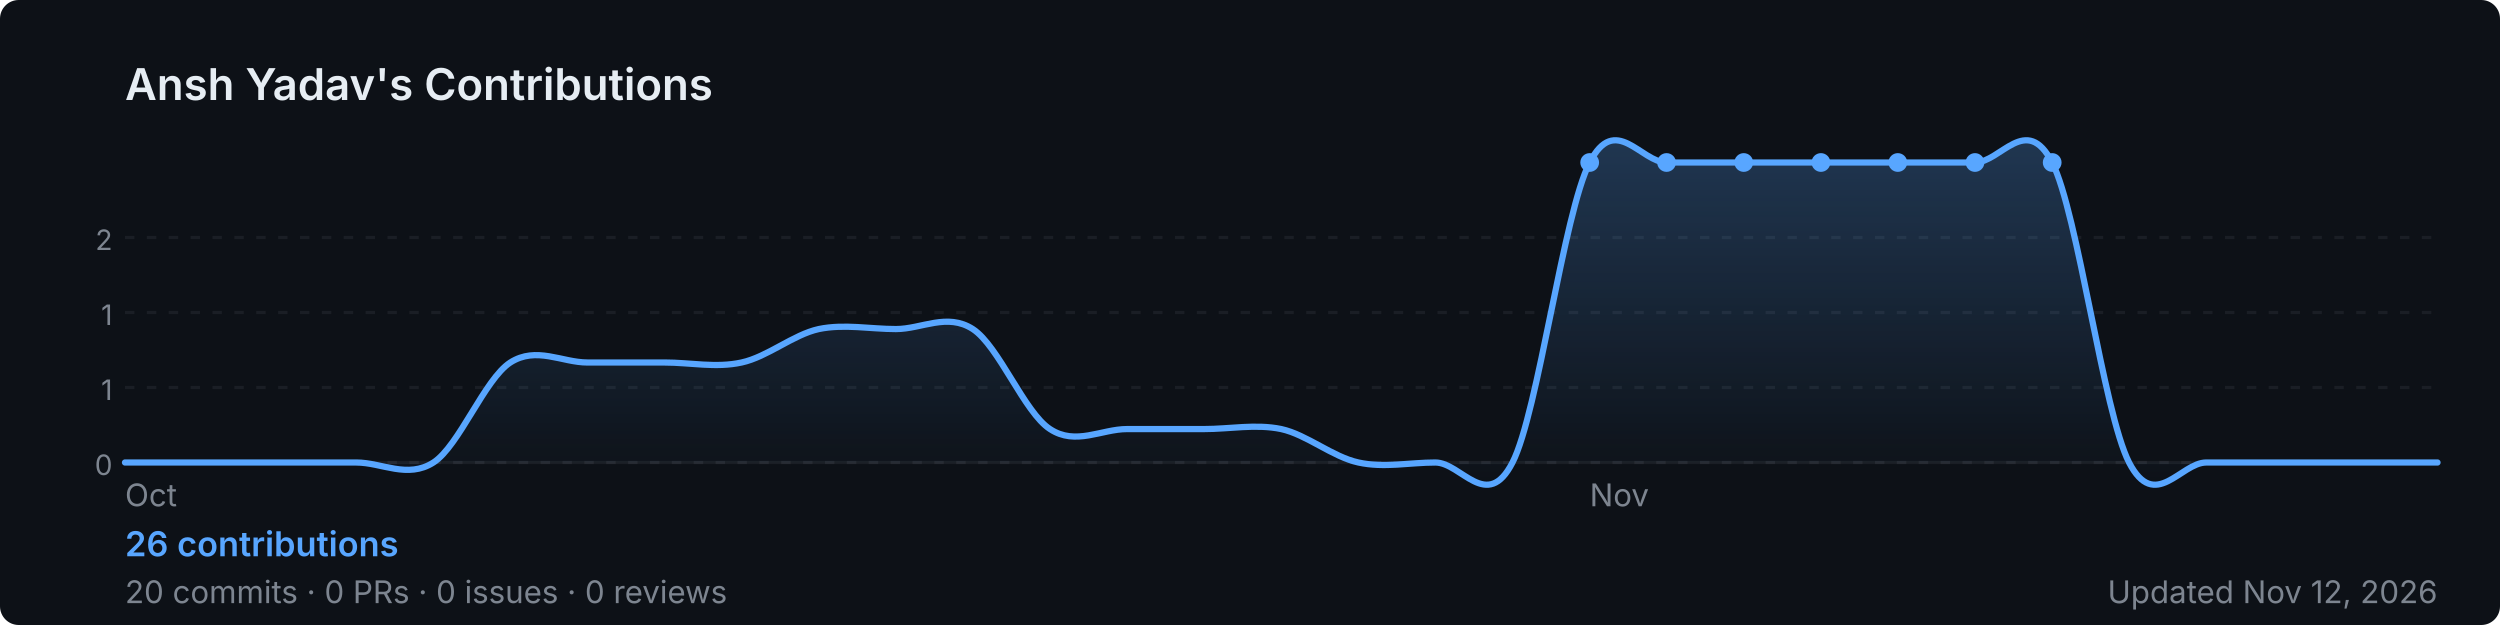
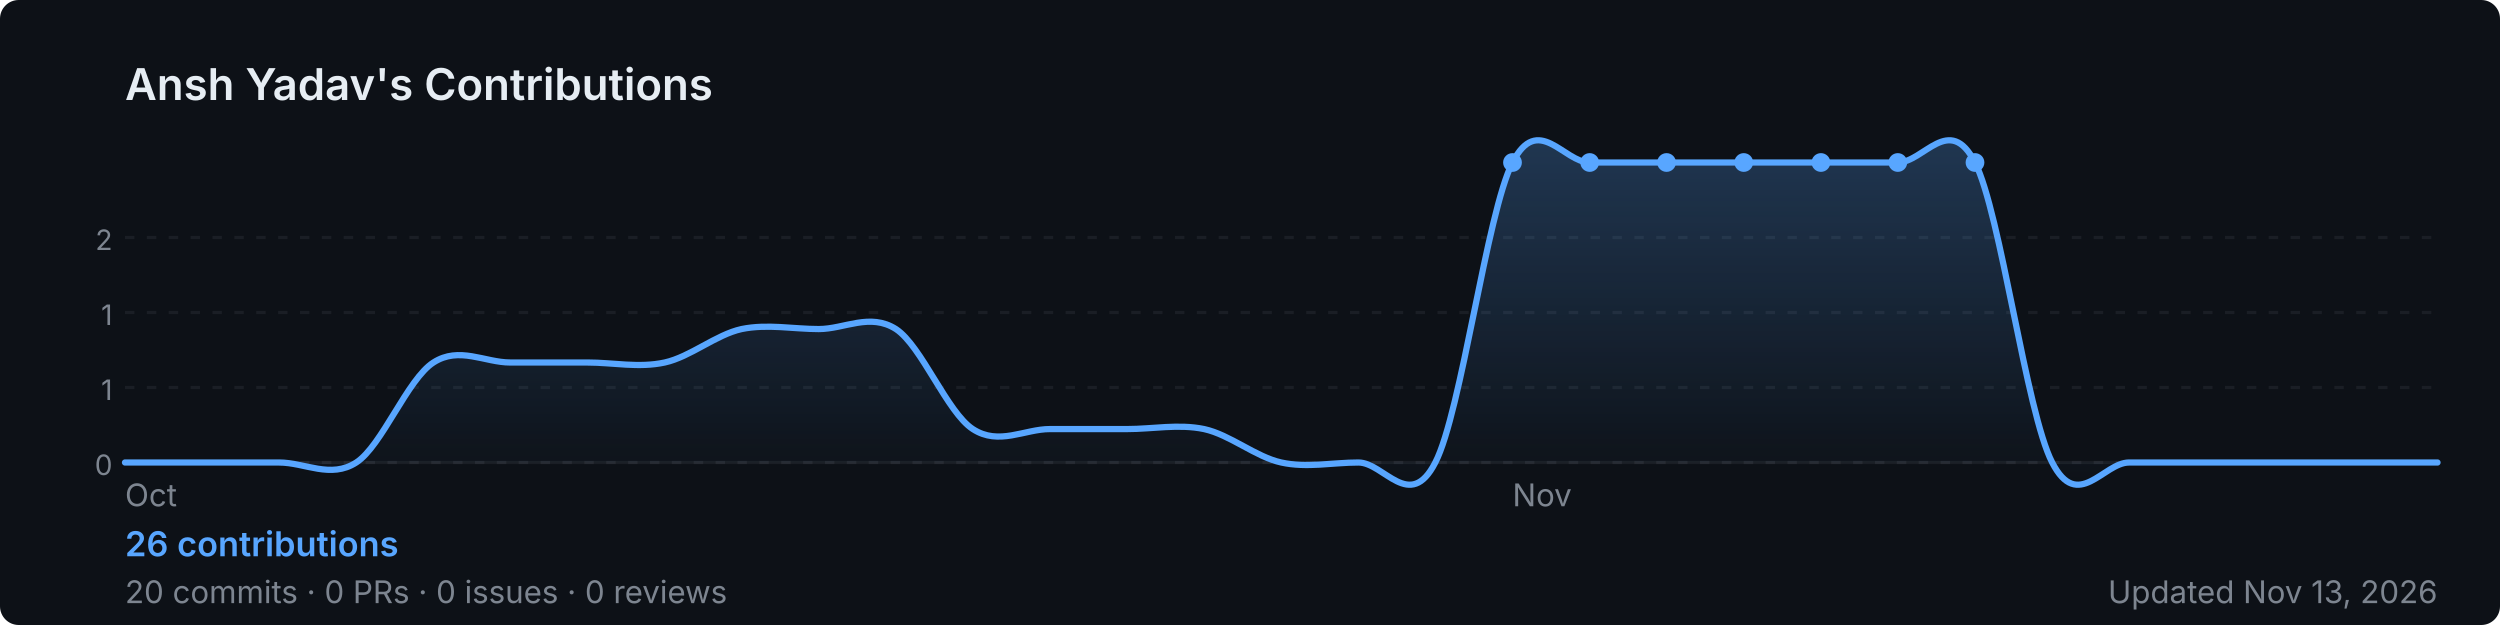
<svg xmlns="http://www.w3.org/2000/svg" width="800" height="200" viewBox="0 0 800 200" role="img" aria-label="Ansh Yadav's GitHub contribution graph">
  <defs>
-     <linearGradient id="area-oh7o5" x1="0" y1="0" x2="0" y2="1">
+     <linearGradient id="area-u82g1" x1="0" y1="0" x2="0" y2="1">
      <stop offset="0%" stop-color="rgba(88,166,255,0.25)" />
      <stop offset="100%" stop-color="rgba(88,166,255,0)" />
    </linearGradient>
  </defs>
  <rect width="800" height="200" rx="6" fill="#0d1117" />
  <text x="40" y="32" font-size="14" font-weight="600" fill="#e6edf3" font-family="-apple-system,BlinkMacSystemFont,'Segoe UI',sans-serif">
    Ansh Yadav's Contributions
  </text>
  <line x1="40" y1="76.0" x2="780" y2="76.0" stroke="rgba(240,246,252,0.06)" stroke-width="1" stroke-dasharray="3,4" />
  <text x="36" y="80.0" font-size="9" fill="#7d8590" font-family="-apple-system,BlinkMacSystemFont,'Segoe UI',sans-serif" text-anchor="end">2</text>
  <line x1="40" y1="100.0" x2="780" y2="100.0" stroke="rgba(240,246,252,0.06)" stroke-width="1" stroke-dasharray="3,4" />
  <text x="36" y="104.0" font-size="9" fill="#7d8590" font-family="-apple-system,BlinkMacSystemFont,'Segoe UI',sans-serif" text-anchor="end">1</text>
  <line x1="40" y1="124.0" x2="780" y2="124.0" stroke="rgba(240,246,252,0.06)" stroke-width="1" stroke-dasharray="3,4" />
  <text x="36" y="128.0" font-size="9" fill="#7d8590" font-family="-apple-system,BlinkMacSystemFont,'Segoe UI',sans-serif" text-anchor="end">1</text>
  <line x1="40" y1="148.0" x2="780" y2="148.0" stroke="rgba(240,246,252,0.06)" stroke-width="1" stroke-dasharray="3,4" />
  <text x="36" y="152.0" font-size="9" fill="#7d8590" font-family="-apple-system,BlinkMacSystemFont,'Segoe UI',sans-serif" text-anchor="end">0</text>
  <line x1="40" y1="148" x2="780" y2="148" stroke="rgba(240,246,252,0.06)" stroke-width="1" />
-   <path d="M 40.0,148.0 C 44.1,148.0 56.4,148.0 64.7,148.0 C 72.9,148.0 81.1,148.0 89.3,148.0 C 97.6,148.0 105.8,148.0 114.0,148.0 C 122.2,148.0 130.4,153.3 138.7,148.0 C 146.9,142.7 155.1,121.3 163.3,116.0 C 171.6,110.7 179.8,116.0 188.0,116.0 C 196.2,116.0 204.4,116.0 212.7,116.0 C 220.9,116.0 229.1,117.8 237.3,116.0 C 245.6,114.2 253.8,107.1 262.0,105.3 C 270.2,103.6 278.4,105.3 286.7,105.3 C 294.9,105.3 303.1,100.0 311.3,105.3 C 319.6,110.7 327.8,132.0 336.0,137.3 C 344.2,142.7 352.4,137.3 360.7,137.3 C 368.9,137.3 377.1,137.3 385.3,137.3 C 393.6,137.3 401.8,135.6 410.0,137.3 C 418.2,139.1 426.4,146.2 434.7,148.0 C 442.9,149.8 451.1,148.0 459.3,148.0 C 467.6,148.0 475.8,164.0 484.0,148.0 C 492.2,132.0 500.4,68.0 508.7,52.0 C 516.9,36.0 525.1,52.0 533.3,52.0 C 541.6,52.0 549.8,52.0 558.0,52.0 C 566.2,52.0 574.4,52.0 582.7,52.0 C 590.9,52.0 599.1,52.0 607.3,52.0 C 615.6,52.0 623.8,52.0 632.0,52.0 C 640.2,52.0 648.4,36.0 656.7,52.0 C 664.9,68.0 673.1,132.0 681.3,148.0 C 689.6,164.0 697.8,148.0 706.0,148.0 C 714.2,148.0 722.4,148.0 730.7,148.0 C 738.9,148.0 747.1,148.0 755.3,148.0 C 763.6,148.0 775.9,148.0 780.0,148.0 L 780.0,148 L 40.0,148 Z" fill="url(#area-oh7o5)" />
-   <path d="M 40.0,148.0 C 44.1,148.0 56.4,148.0 64.7,148.0 C 72.9,148.0 81.1,148.0 89.3,148.0 C 97.6,148.0 105.8,148.0 114.0,148.0 C 122.2,148.0 130.4,153.3 138.7,148.0 C 146.9,142.7 155.1,121.3 163.3,116.0 C 171.6,110.7 179.8,116.0 188.0,116.0 C 196.2,116.0 204.4,116.0 212.7,116.0 C 220.9,116.0 229.1,117.8 237.3,116.0 C 245.6,114.2 253.8,107.1 262.0,105.3 C 270.2,103.6 278.4,105.3 286.7,105.3 C 294.9,105.3 303.1,100.0 311.3,105.3 C 319.6,110.7 327.8,132.0 336.0,137.3 C 344.2,142.7 352.4,137.3 360.7,137.3 C 368.9,137.3 377.1,137.3 385.3,137.3 C 393.6,137.3 401.8,135.6 410.0,137.3 C 418.2,139.1 426.4,146.2 434.7,148.0 C 442.9,149.8 451.1,148.0 459.3,148.0 C 467.6,148.0 475.8,164.0 484.0,148.0 C 492.2,132.0 500.4,68.0 508.7,52.0 C 516.9,36.0 525.1,52.0 533.3,52.0 C 541.6,52.0 549.8,52.0 558.0,52.0 C 566.2,52.0 574.4,52.0 582.7,52.0 C 590.9,52.0 599.1,52.0 607.3,52.0 C 615.6,52.0 623.8,52.0 632.0,52.0 C 640.2,52.0 648.4,36.0 656.7,52.0 C 664.9,68.0 673.1,132.0 681.3,148.0 C 689.6,164.0 697.8,148.0 706.0,148.0 C 714.2,148.0 722.4,148.0 730.7,148.0 C 738.9,148.0 747.1,148.0 755.3,148.0 C 763.6,148.0 775.9,148.0 780.0,148.0" fill="none" stroke="#58a6ff" stroke-width="2" stroke-linejoin="round" stroke-linecap="round" />
-   <circle cx="582.7" cy="52.0" r="3" fill="#58a6ff">
+   <path d="M 40.0,148.0 C 44.1,148.0 56.4,148.0 64.7,148.0 C 72.9,148.0 81.1,148.0 89.3,148.0 C 97.6,148.0 105.8,153.3 114.0,148.0 C 122.2,142.7 130.4,121.3 138.7,116.0 C 146.9,110.7 155.1,116.0 163.3,116.0 C 171.6,116.0 179.8,116.0 188.0,116.0 C 196.2,116.0 204.4,117.8 212.7,116.0 C 220.9,114.2 229.1,107.1 237.3,105.3 C 245.6,103.6 253.8,105.3 262.0,105.3 C 270.2,105.3 278.4,100.0 286.7,105.3 C 294.9,110.7 303.1,132.0 311.3,137.3 C 319.6,142.7 327.8,137.3 336.0,137.3 C 344.2,137.3 352.4,137.3 360.7,137.3 C 368.9,137.3 377.1,135.6 385.3,137.3 C 393.6,139.1 401.8,146.2 410.0,148.0 C 418.2,149.8 426.4,148.0 434.7,148.0 C 442.9,148.0 451.1,164.0 459.3,148.0 C 467.6,132.0 475.8,68.0 484.0,52.0 C 492.2,36.0 500.4,52.0 508.7,52.0 C 516.9,52.0 525.1,52.0 533.3,52.0 C 541.6,52.0 549.8,52.0 558.0,52.0 C 566.2,52.0 574.4,52.0 582.7,52.0 C 590.9,52.0 599.1,52.0 607.3,52.0 C 615.6,52.0 623.8,36.0 632.0,52.0 C 640.2,68.0 648.4,132.0 656.7,148.0 C 664.9,164.0 673.1,148.0 681.3,148.0 C 689.6,148.0 697.8,148.0 706.0,148.0 C 714.2,148.0 722.4,148.0 730.7,148.0 C 738.9,148.0 747.1,148.0 755.3,148.0 C 763.6,148.0 775.9,148.0 780.0,148.0 L 780.0,148 L 40.0,148 Z" fill="url(#area-u82g1)" />
+   <path d="M 40.0,148.0 C 44.1,148.0 56.4,148.0 64.7,148.0 C 72.9,148.0 81.1,148.0 89.3,148.0 C 97.6,148.0 105.8,153.3 114.0,148.0 C 122.2,142.7 130.4,121.3 138.7,116.0 C 146.9,110.7 155.1,116.0 163.3,116.0 C 171.6,116.0 179.8,116.0 188.0,116.0 C 196.2,116.0 204.4,117.8 212.7,116.0 C 220.9,114.2 229.1,107.1 237.3,105.3 C 245.6,103.6 253.8,105.3 262.0,105.3 C 270.2,105.3 278.4,100.0 286.7,105.3 C 294.9,110.7 303.1,132.0 311.3,137.3 C 319.6,142.7 327.8,137.3 336.0,137.3 C 344.2,137.3 352.4,137.3 360.7,137.3 C 368.9,137.3 377.1,135.6 385.3,137.3 C 393.6,139.1 401.8,146.2 410.0,148.0 C 418.2,149.8 426.4,148.0 434.7,148.0 C 442.9,148.0 451.1,164.0 459.3,148.0 C 467.6,132.0 475.8,68.0 484.0,52.0 C 492.2,36.0 500.4,52.0 508.7,52.0 C 516.9,52.0 525.1,52.0 533.3,52.0 C 541.6,52.0 549.8,52.0 558.0,52.0 C 566.2,52.0 574.4,52.0 582.7,52.0 C 590.9,52.0 599.1,52.0 607.3,52.0 C 615.6,52.0 623.8,36.0 632.0,52.0 C 640.2,68.0 648.4,132.0 656.7,148.0 C 664.9,164.0 673.1,148.0 681.3,148.0 C 689.6,148.0 697.8,148.0 706.0,148.0 C 714.2,148.0 722.4,148.0 730.7,148.0 C 738.9,148.0 747.1,148.0 755.3,148.0 C 763.6,148.0 775.9,148.0 780.0,148.0" fill="none" stroke="#58a6ff" stroke-width="2" stroke-linejoin="round" stroke-linecap="round" />
+   <circle cx="558.0" cy="52.0" r="3" fill="#58a6ff">
+     </circle>
+   <circle cx="484.0" cy="52.0" r="3" fill="#58a6ff">
    </circle>
  <circle cx="508.7" cy="52.0" r="3" fill="#58a6ff">
    </circle>
  <circle cx="533.3" cy="52.0" r="3" fill="#58a6ff">
    </circle>
-   <circle cx="558.0" cy="52.0" r="3" fill="#58a6ff">
+   <circle cx="582.7" cy="52.0" r="3" fill="#58a6ff">
    </circle>
  <circle cx="607.3" cy="52.0" r="3" fill="#58a6ff">
    </circle>
  <circle cx="632.0" cy="52.0" r="3" fill="#58a6ff">
    </circle>
-   <circle cx="656.7" cy="52.0" r="3" fill="#58a6ff">
-     </circle>
  <text x="40.0" y="162" font-size="10" fill="#7d8590" font-family="-apple-system,BlinkMacSystemFont,'Segoe UI',sans-serif">Oct</text>
-   <text x="508.7" y="162" font-size="10" fill="#7d8590" font-family="-apple-system,BlinkMacSystemFont,'Segoe UI',sans-serif">Nov</text>
+   <text x="484.0" y="162" font-size="10" fill="#7d8590" font-family="-apple-system,BlinkMacSystemFont,'Segoe UI',sans-serif">Nov</text>
  <text x="40" y="178" font-size="11" font-weight="600" fill="#58a6ff" font-family="-apple-system,BlinkMacSystemFont,'Segoe UI',sans-serif">
    26 contributions
  </text>
  <text x="40" y="193" font-size="10" fill="#7d8590" font-family="-apple-system,BlinkMacSystemFont,'Segoe UI',sans-serif">
    20 commits · 0 PRs · 0 issues · 0 reviews
  </text>
  <text x="780" y="193" font-size="10" fill="#7d8590" text-anchor="end" font-family="-apple-system,BlinkMacSystemFont,'Segoe UI',sans-serif">
-     Updated Nov 12, 2026
+     Updated Nov 13, 2026
  </text>
</svg>
